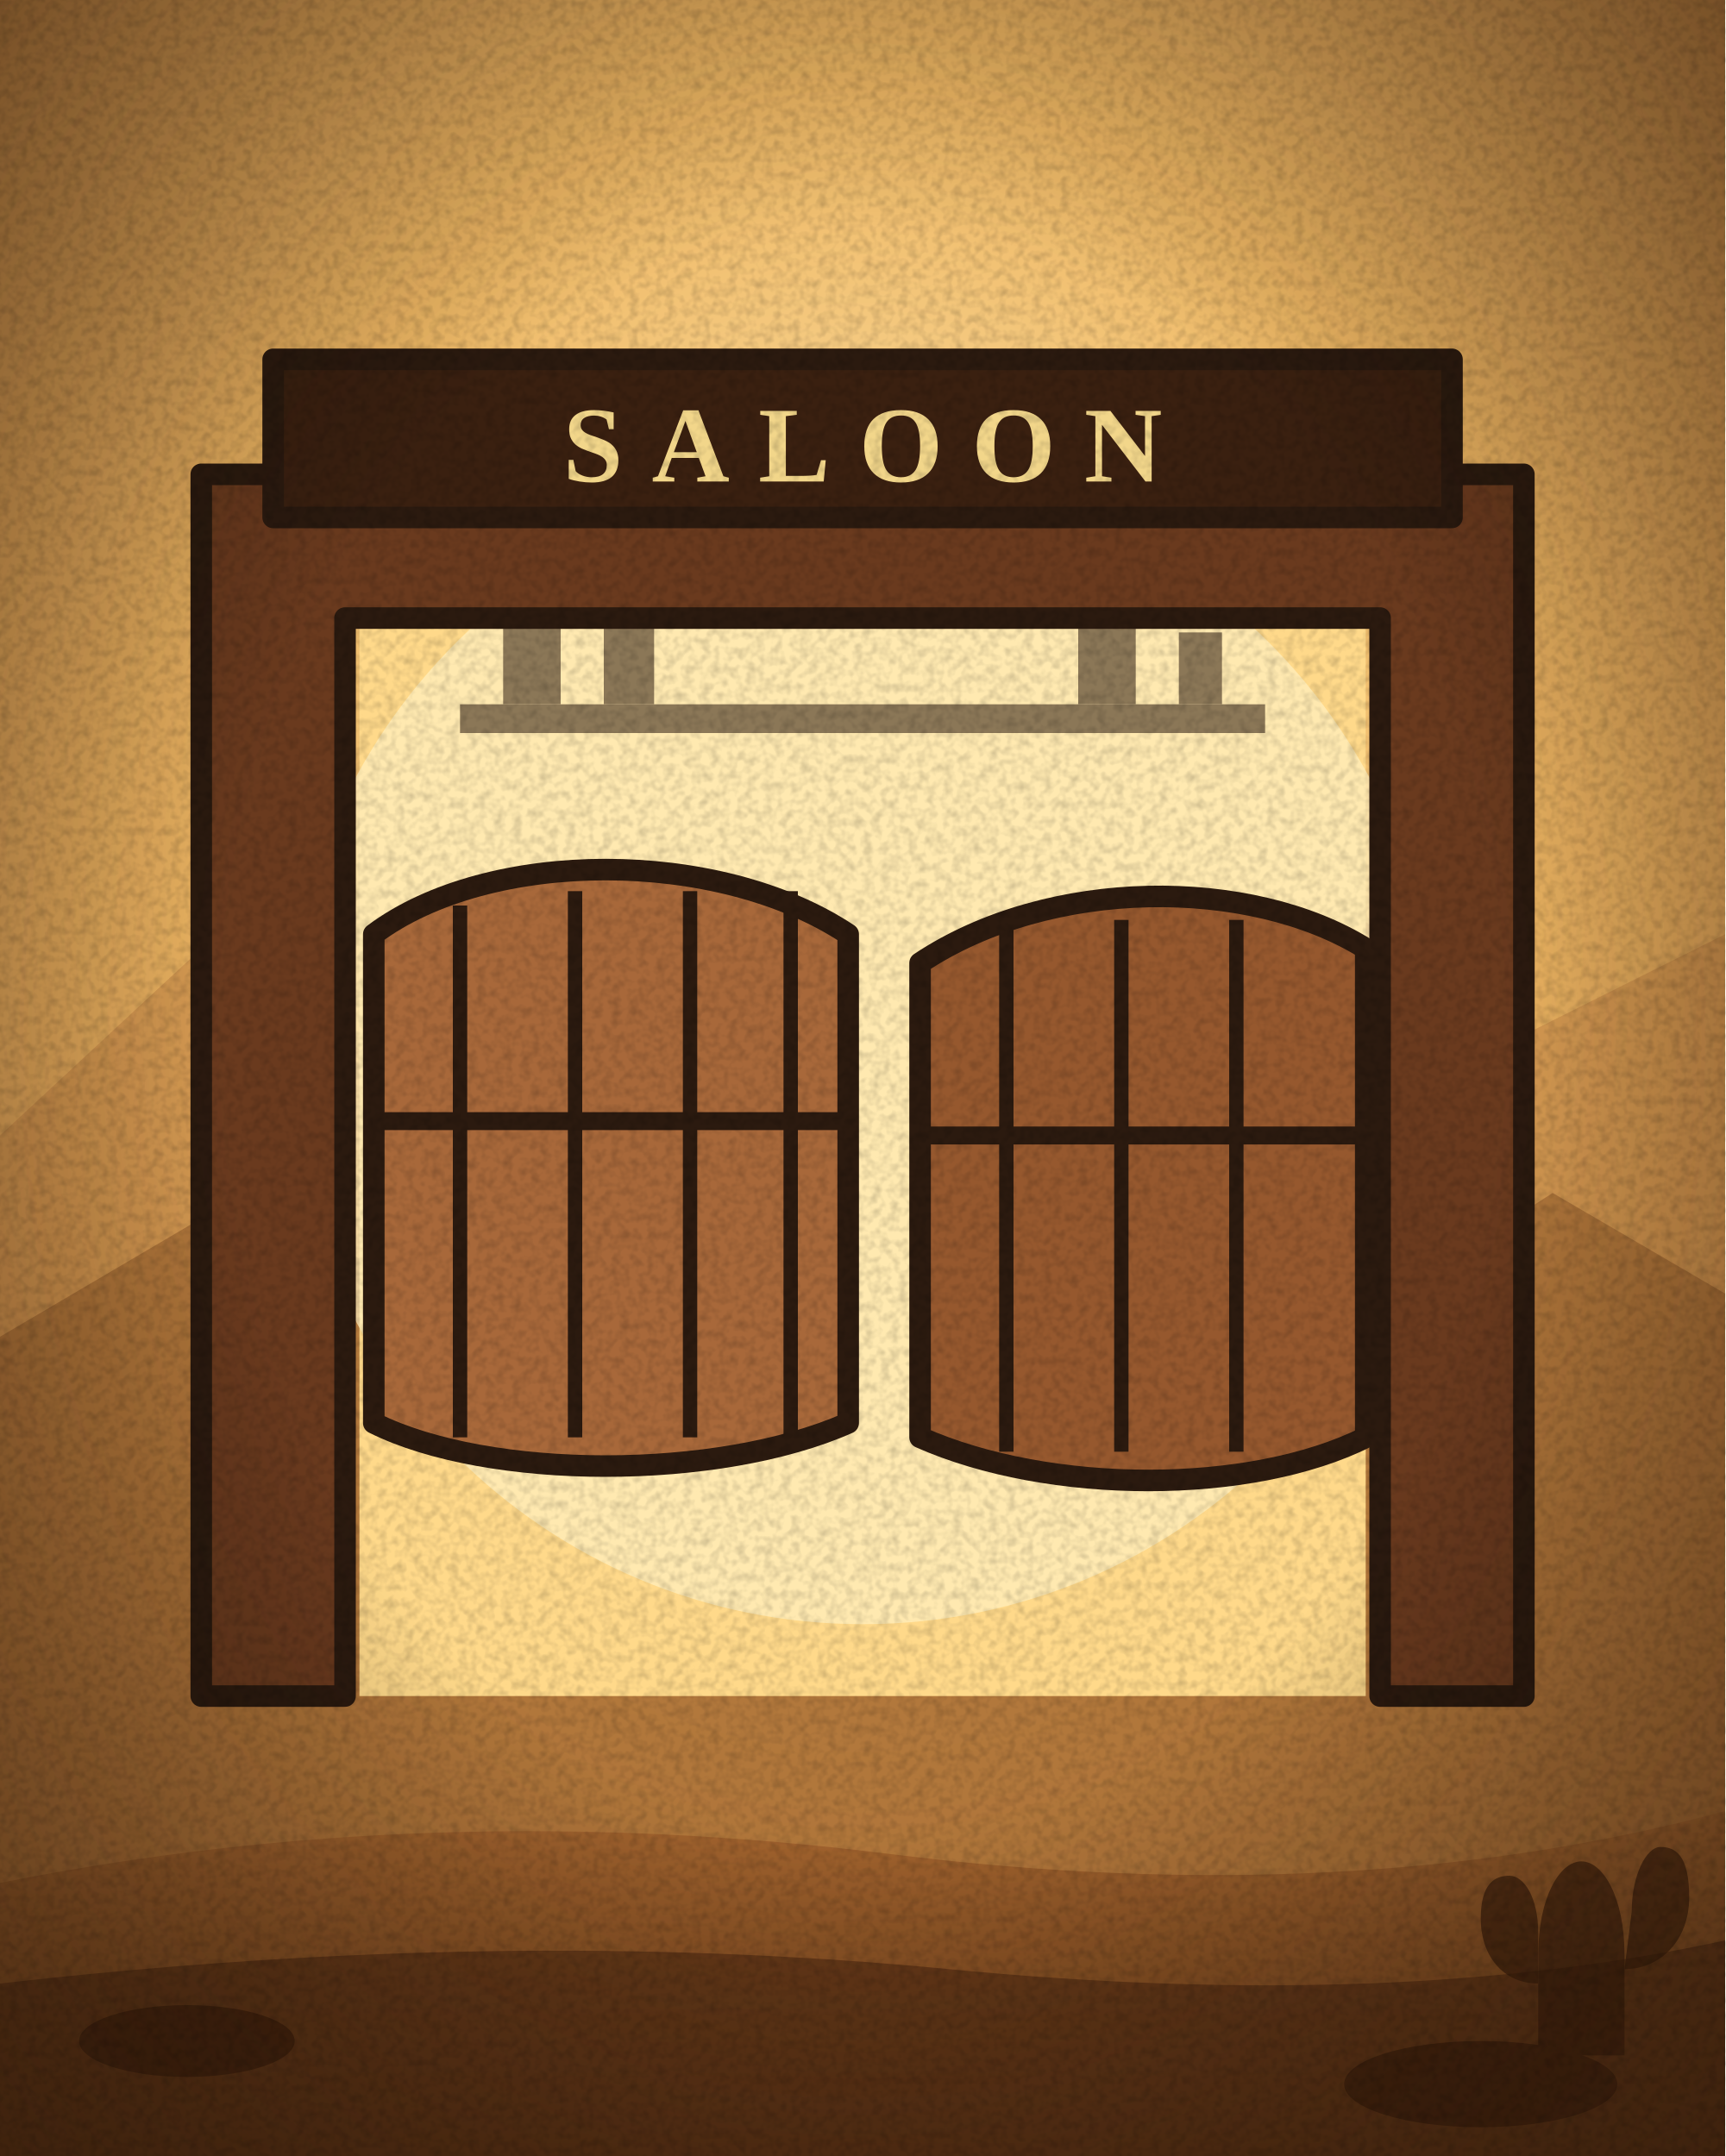
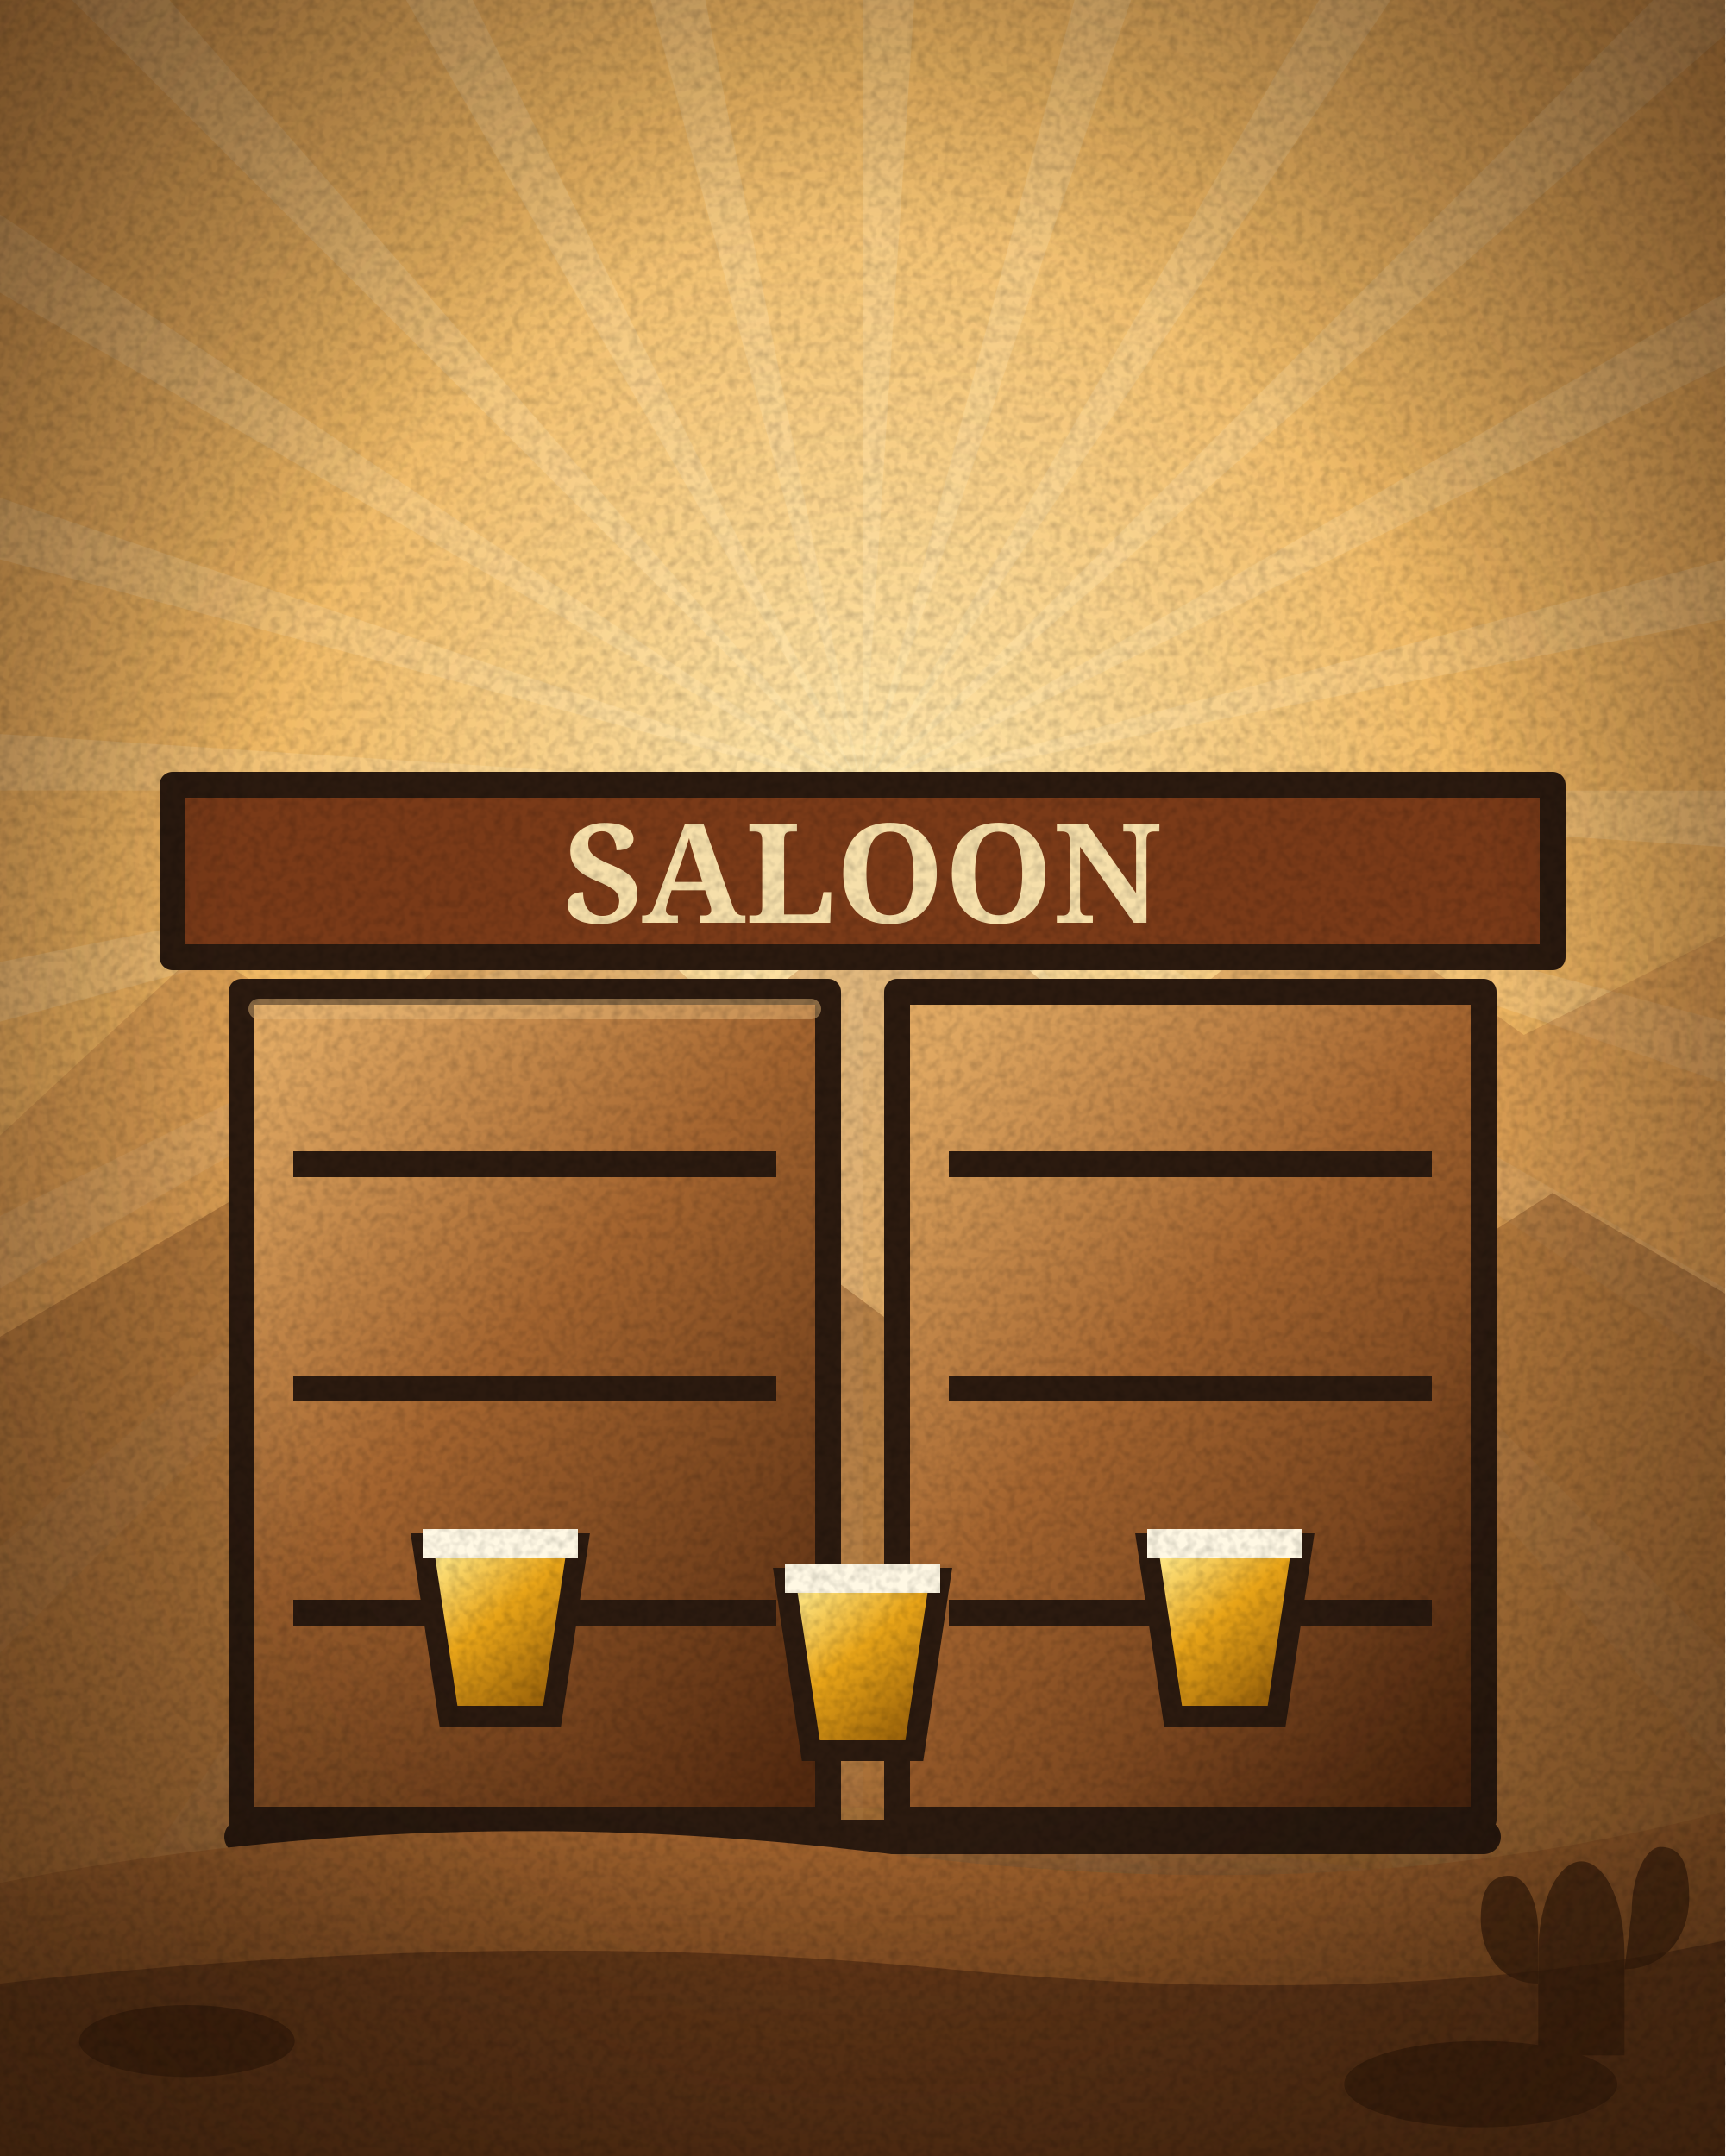
<svg xmlns="http://www.w3.org/2000/svg" width="240" height="300" viewBox="0 0 240 300">
  <defs>
    <radialGradient id="pap" cx="0.5" cy="0.45" r="0.75">
      <stop offset="0" stop-color="#f6e7c4" />
      <stop offset="0.65" stop-color="#e2c795" />
      <stop offset="1" stop-color="#b99462" />
    </radialGradient>
    <pattern id="hatch" width="6" height="6" patternUnits="userSpaceOnUse" patternTransform="rotate(45)">
      <path d="M0 0v6" stroke="#2b1a0f" stroke-width="1.3" opacity=".35" />
    </pattern>
    <filter id="grain" x="0" y="0" width="100%" height="100%">
      <feTurbulence type="fractalNoise" baseFrequency="0.8" numOctaves="2" stitchTiles="stitch" />
      <feColorMatrix values="0 0 0 0 0  0 0 0 0 0  0 0 0 0 0  1.6 0 0 0 -0.62" />
    </filter>
    <filter id="b4" x="-50%" y="-50%" width="200%" height="200%">
      <feGaussianBlur stdDeviation="4" />
    </filter>
-     <linearGradient id="steel" x1="0" y1="0" x2="0" y2="1">
-       <stop offset="0" stop-color="#eef2f6" />
-       <stop offset="0.35" stop-color="#aab2bc" />
-       <stop offset="0.6" stop-color="#5a626c" />
-       <stop offset="1" stop-color="#2e343c" />
+     <filter id="b7" x="-50%" y="-50%" width="200%" height="200%">
+       <feGaussianBlur stdDeviation="7" />
+     </filter>
+     <filter id="b2" x="-50%" y="-50%" width="200%" height="200%">
+       <feGaussianBlur stdDeviation="2" />
+     </filter>
+     <linearGradient id="steel" x1="0.15" y1="0" x2="0.9" y2="1">
+       <stop offset="0" stop-color="#f4f8fc" />
+       <stop offset="0.42" stop-color="#9aa4b0" />
+       <stop offset="1" stop-color="#252b33" />
    </linearGradient>
-     <linearGradient id="brass" x1="0" y1="0" x2="0" y2="1">
-       <stop offset="0" stop-color="#fff1b8" />
-       <stop offset="0.45" stop-color="#d8a93c" />
-       <stop offset="1" stop-color="#6e4a12" />
+     <linearGradient id="brass" x1="0.15" y1="0" x2="0.9" y2="1">
+       <stop offset="0" stop-color="#fff4c8" />
+       <stop offset="0.42" stop-color="#cf9f36" />
+       <stop offset="1" stop-color="#5e3d0e" />
    </linearGradient>
-     <linearGradient id="wood" x1="0" y1="0" x2="1" y2="1">
-       <stop offset="0" stop-color="#b0703e" />
-       <stop offset="0.5" stop-color="#7a4424" />
-       <stop offset="1" stop-color="#4a2410" />
+     <linearGradient id="blued" x1="0.15" y1="0" x2="0.9" y2="1">
+       <stop offset="0" stop-color="#94a0b2" />
+       <stop offset="0.42" stop-color="#39424f" />
+       <stop offset="1" stop-color="#10151c" />
    </linearGradient>
-     <linearGradient id="blued" x1="0" y1="0" x2="0" y2="1">
-       <stop offset="0" stop-color="#8a96a8" />
-       <stop offset="0.4" stop-color="#3a4452" />
-       <stop offset="1" stop-color="#141a22" />
+     <linearGradient id="iron" x1="0.15" y1="0" x2="0.9" y2="1">
+       <stop offset="0" stop-color="#b9c2cc" />
+       <stop offset="0.42" stop-color="#5e6772" />
+       <stop offset="1" stop-color="#1c2128" />
+     </linearGradient>
+     <linearGradient id="wood" x1="0.15" y1="0" x2="0.9" y2="1">
+       <stop offset="0" stop-color="#c78a4e" />
+       <stop offset="0.42" stop-color="#7d4726" />
+       <stop offset="1" stop-color="#3e2010" />
+     </linearGradient>
+     <linearGradient id="wood2" x1="0.15" y1="0" x2="0.9" y2="1">
+       <stop offset="0" stop-color="#e0a862" />
+       <stop offset="0.42" stop-color="#a4642f" />
+       <stop offset="1" stop-color="#53290f" />
+     </linearGradient>
+     <linearGradient id="leatherBrown" x1="0.15" y1="0" x2="0.9" y2="1">
+       <stop offset="0" stop-color="#c08a52" />
+       <stop offset="0.42" stop-color="#7a4a24" />
+       <stop offset="1" stop-color="#36200e" />
+     </linearGradient>
+     <linearGradient id="beerGold" x1="0.15" y1="0" x2="0.9" y2="1">
+       <stop offset="0" stop-color="#ffe98a" />
+       <stop offset="0.42" stop-color="#e8a418" />
+       <stop offset="1" stop-color="#8a5406" />
+     </linearGradient>
+     <linearGradient id="dyn" x1="0.15" y1="0" x2="0.9" y2="1">
+       <stop offset="0" stop-color="#e9604a" />
+       <stop offset="0.42" stop-color="#b3261e" />
+       <stop offset="1" stop-color="#5e1008" />
+     </linearGradient>
+     <linearGradient id="glassBlue" x1="0.15" y1="0" x2="0.9" y2="1">
+       <stop offset="0" stop-color="#e8f6ff" />
+       <stop offset="0.42" stop-color="#9ec8e4" />
+       <stop offset="1" stop-color="#3c6a86" />
    </linearGradient>
    <radialGradient id="vig" cx="0.5" cy="0.5" r="0.72">
      <stop offset="0.55" stop-color="#000" stop-opacity="0" />
      <stop offset="1" stop-color="#3a2410" stop-opacity="0.55" />
+     </radialGradient>
+     <radialGradient id="flash" cx="0.5" cy="0.5" r="0.5">
+       <stop offset="0" stop-color="#fffdf0" />
+       <stop offset="0.35" stop-color="#ffd25a" stop-opacity="0.95" />
+       <stop offset="1" stop-color="#e0621c" stop-opacity="0" />
+     </radialGradient>
+     <radialGradient id="glow" cx="0.5" cy="0.5" r="0.5">
+       <stop offset="0" stop-color="#ffe9a8" stop-opacity="0.8" />
+       <stop offset="1" stop-color="#ffb040" stop-opacity="0" />
    </radialGradient>
    <radialGradient id="sky" cx="0.5" cy="0.4" r="0.85">
      <stop offset="0" stop-color="#ffeab4" />
      <stop offset="0.42" stop-color="#efb864" />
      <stop offset="1" stop-color="#c0783a" />
    </radialGradient>
    <linearGradient id="dirt" x1="0" y1="0" x2="0" y2="1">
      <stop offset="0" stop-color="#a4652f" />
      <stop offset="1" stop-color="#6b3c18" />
    </linearGradient>
    <radialGradient id="vig2" cx="0.5" cy="0.48" r="0.74">
      <stop offset="0.5" stop-color="#000" stop-opacity="0" />
-       <stop offset="1" stop-color="#2a1708" stop-opacity="0.6" />
+       <stop offset="1" stop-color="#2a1708" stop-opacity="0.62" />
    </radialGradient>
    <filter id="mono">
-       <feColorMatrix type="saturate" values="0.06" />
+       <feColorMatrix type="saturate" values="0.05" />
      <feComponentTransfer>
-         <feFuncR type="linear" slope="1.05" intercept="0.02" />
+         <feFuncR type="linear" slope="1.06" intercept="0.02" />
        <feFuncG type="linear" slope="1.02" />
-         <feFuncB type="linear" slope="0.98" />
+         <feFuncB type="linear" slope="0.97" />
      </feComponentTransfer>
    </filter>
  </defs>
  <rect width="240" height="300" fill="url(#sky)" />
+   <path d="M120 110L380 110L379.4 127ZM120 110L371.1 177.3L366.2 193.6ZM120 110L345.2 240L336.2 254.4ZM120 110L303.8 293.8L291.4 305.5ZM120 110L250 335.2L235 343.2ZM120 110L187.3 361.1L170.7 365ZM120 110L120 370L103 369.4ZM120 110L52.7 361.1L36.4 356.2ZM120 110L-10 335.2L-24.4 326.2ZM120 110L-63.8 293.8L-75.5 281.4ZM120 110L-105.2 240L-113.2 225ZM120 110L-131.1 177.3L-135 160.7ZM120 110L-140 110L-139.4 93ZM120 110L-131.1 42.7L-126.2 26.4ZM120 110L-105.2 -20L-96.2 -34.4ZM120 110L-63.8 -73.8L-51.4 -85.5ZM120 110L-10 -115.2L5 -123.2ZM120 110L52.7 -141.1L69.3 -145ZM120 110L120 -150L137 -149.4ZM120 110L187.3 -141.1L203.6 -136.2ZM120 110L250 -115.2L264.4 -106.2ZM120 110L303.8 -73.8L315.5 -61.4ZM120 110L345.2 -20L353.2 -5ZM120 110L371.1 42.7L375 59.3Z" fill="#fff6dc" opacity="0.15" />
+   <ellipse cx="120" cy="120" rx="118" ry="90" fill="url(#glow)" opacity=".28" />
  <path d="M0 158L28 132L50 146L76 118L102 142L128 122L156 146L184 124L212 144L240 130V300H0Z" fill="#b9793f" opacity=".42" />
  <path d="M0 186L34 166L62 182L92 160L124 184L154 164L188 184L216 166L240 180V300H0Z" fill="#8d5526" opacity=".5" />
-   <g transform="translate(0 46)">
-     <rect x="50" y="30" width="140" height="160" fill="#ffd98a" />
-     <circle cx="120" cy="100" r="80" fill="#fff0c0" opacity=".7" />
-     <g fill="#2b1a0f" opacity=".55">
-       <rect x="64" y="52" width="112" height="4" />
-       <rect x="70" y="36" width="8" height="16" />
-       <rect x="84" y="40" width="7" height="12" />
-       <rect x="150" y="36" width="8" height="16" />
-       <rect x="164" y="42" width="6" height="10" />
+   <g transform="translate(120 30) scale(1.2) translate(-120 0)">
+     <ellipse cx="120" cy="198" rx="74" ry="10" fill="#2a1408" opacity="0.4" filter="url(#b7)" />
+     <g transform="translate(48 66)">
+       <path d="M-8 0h160v20H-8Z" fill="#7a3a18" stroke="#2b1a0f" stroke-width="3" stroke-linejoin="round" stroke-linecap="round" />
+       <text x="72" y="16" text-anchor="middle" font-family="Georgia, serif" font-weight="bold" font-size="16" fill="#f6dfaa">SALOON</text>
+       <path d="M0 24h68v96H0Z" fill="url(#wood2)" stroke="#2b1a0f" stroke-width="3" stroke-linejoin="round" stroke-linecap="round" />
+       <path d="M76 24h68v96H76Z" fill="url(#wood2)" stroke="#2b1a0f" stroke-width="3" stroke-linejoin="round" stroke-linecap="round" />
+       <path d="M6 44h56M82 44h56" stroke="#2b1a0f" stroke-width="3" />
+       <path d="M6 70h56M82 70h56" stroke="#2b1a0f" stroke-width="3" />
+       <path d="M6 96h56M82 96h56" stroke="#2b1a0f" stroke-width="3" />
+       <path d="M68 24v96M76 24v96" stroke="#2b1a0f" stroke-width="3" />
+       <path d="M2 26h64" fill="none" stroke="#e8b878" stroke-width="2.4" stroke-linecap="round" stroke-linejoin="round" opacity="0.5" />
+       <path d="M0 122h144" stroke="#2b1a0f" stroke-width="4" stroke-linecap="round" />
    </g>
-     <g stroke="#2b1a0f" stroke-width="3" stroke-linejoin="round">
-       <path d="M28 190V20H212V190H192V40H48V190Z" fill="#6a3a1e" />
-       <rect x="38" y="4" width="164" height="22" fill="#3a2010" />
-       <path d="M52 84C68 72 100 72 118 84V152C100 160 68 160 52 152Z" fill="#a8683a" />
-       <path d="M190 86C174 76 146 76 128 88V154C146 162 174 162 190 154Z" fill="#96582e" />
-       <path d="M64 80V154" stroke-width="2" />
-       <path d="M80 78V154" stroke-width="2" />
-       <path d="M96 78V154" stroke-width="2" />
-       <path d="M110 78V154" stroke-width="2" />
-       <path d="M140 82V156" stroke-width="2" />
-       <path d="M156 82V156" stroke-width="2" />
-       <path d="M172 82V156" stroke-width="2" />
-       <path d="M52 110H118M128 112H190" stroke-width="2.5" />
+     <g transform="translate(78 172)">
+       <path d="M-9-18h18l-3 20h-12Z" fill="url(#beerGold)" stroke="#2b1a0f" stroke-width="2.4" />
+       <path d="M-9-18h18" stroke="#fff8e4" stroke-width="3.4" />
    </g>
-     <text x="120" y="21" text-anchor="middle" font-family="Georgia, 'Times New Roman', serif" font-size="15" font-weight="700" letter-spacing="4" fill="#f2d68a">SALOON</text>
+     <g transform="translate(120 176)">
+       <path d="M-9-18h18l-3 20h-12Z" fill="url(#beerGold)" stroke="#2b1a0f" stroke-width="2.4" />
+       <path d="M-9-18h18" stroke="#fff8e4" stroke-width="3.4" />
+     </g>
+     <g transform="translate(162 172)">
+       <path d="M-9-18h18l-3 20h-12Z" fill="url(#beerGold)" stroke="#2b1a0f" stroke-width="2.4" />
+       <path d="M-9-18h18" stroke="#fff8e4" stroke-width="3.4" />
+     </g>
  </g>
  <path d="M0 262Q60 250 124 258T240 252V300H0Z" fill="url(#dirt)" />
  <path d="M0 276Q70 268 132 274T240 270V300H0Z" fill="#5a3014" opacity=".75" />
-   <g fill="#3a1d0a" opacity=".7">
+   <g fill="#3a1d0a" opacity=".72">
    <ellipse cx="26" cy="284" rx="15" ry="5" />
    <ellipse cx="206" cy="290" rx="19" ry="6" />
    <path d="M214 272c0-8 3-13 6-13s6 5 6 13v14h-12z" />
    <path d="M214 276c-5 0-8-4-8-9s2-6 4-6 4 3 4 8zM226 274c5 0 9-4 9-10s-2-7-4-7-4 4-4 9z" />
  </g>
  <rect width="240" height="300" fill="url(#vig2)" />
  <rect width="240" height="300" filter="url(#grain)" opacity=".2" />
</svg>
